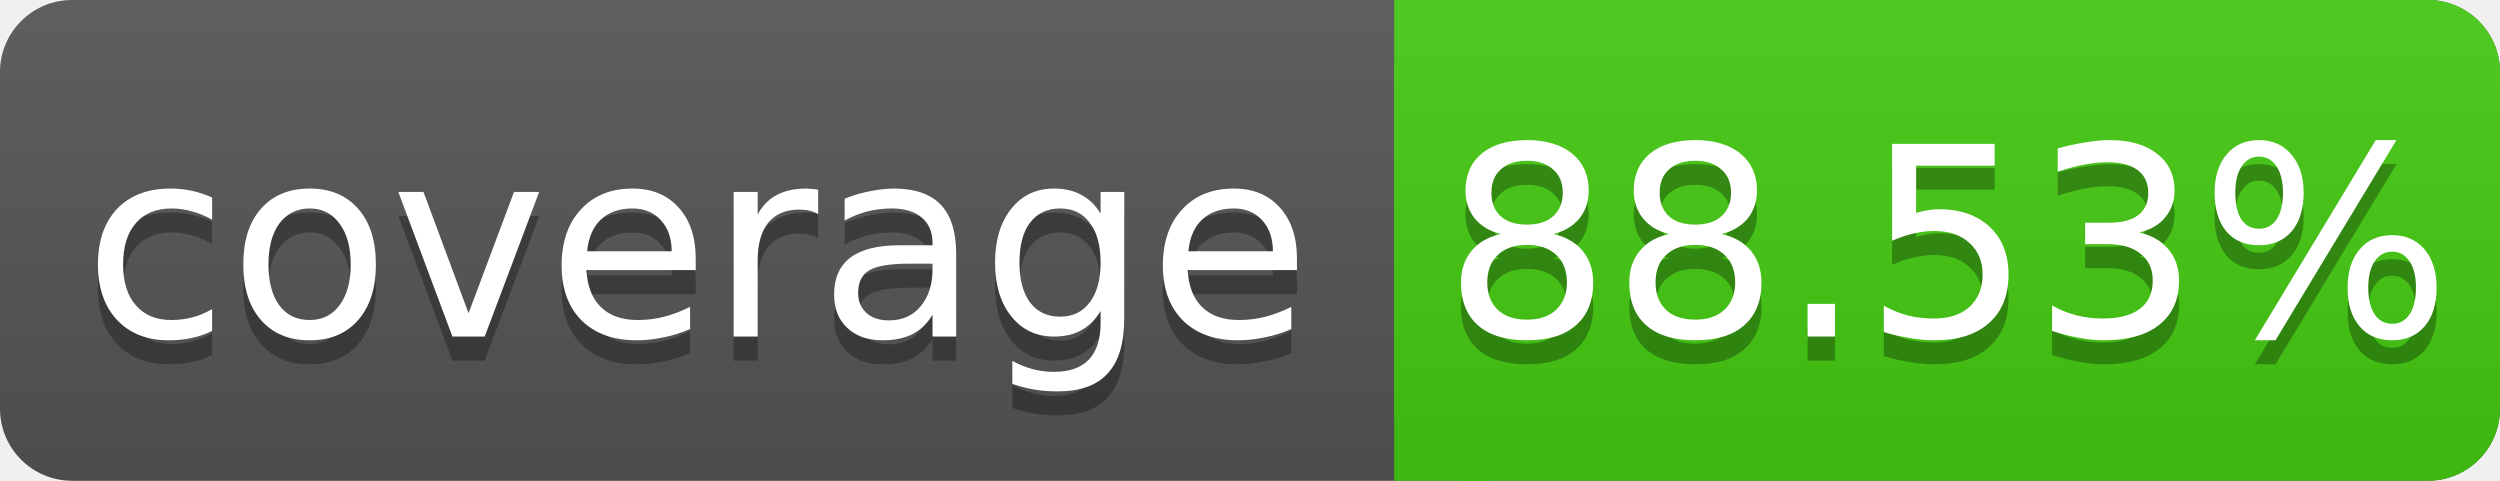
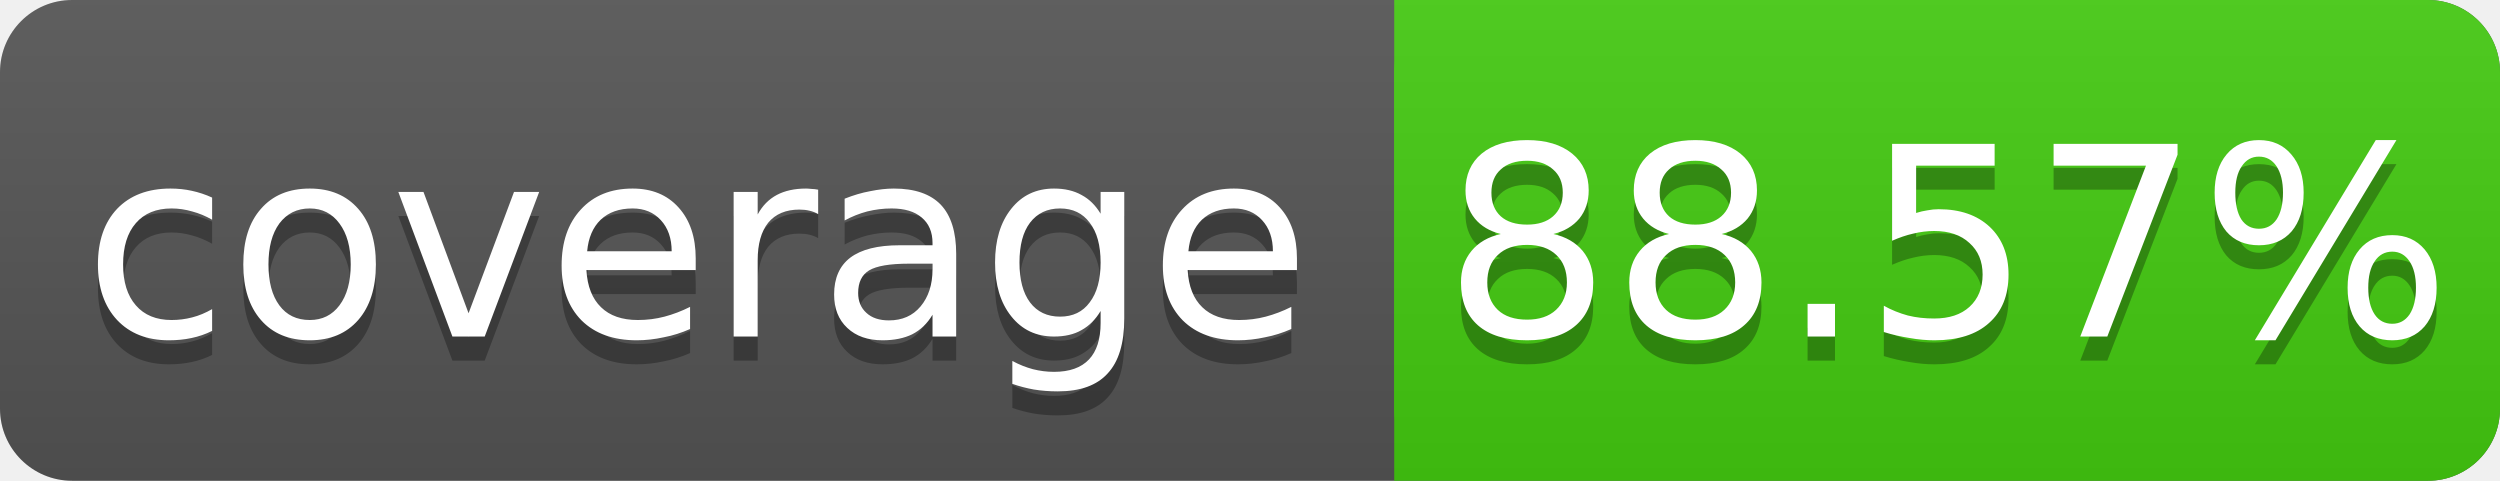
<svg xmlns="http://www.w3.org/2000/svg" width="104" height="20">
  <linearGradient id="s" x2="0" y2="100%">
    <stop offset="0" stop-color="#bbb" stop-opacity=".1" />
    <stop offset="1" stop-opacity=".1" />
  </linearGradient>
  <rect rx="3" width="104" height="20" fill="#555" />
  <rect rx="3" x="58" width="46" height="20" fill="#4c1" />
  <rect x="58" width="4" height="20" fill="#4c1" />
  <rect rx="3" width="104" height="20" fill="url(#s)" />
  <g fill="#fff" text-anchor="middle" font-family="DejaVu Sans,Verdana,Geneva,sans-serif" font-size="11">
    <text x="29" y="15" fill="#010101" fill-opacity=".3">coverage</text>
    <text x="29" y="14">coverage</text>
-     <text x="81" y="15" fill="#010101" fill-opacity=".3">88.53%</text>
-     <text x="81" y="14">88.53%</text>
+     <text x="81" y="15" fill="#010101" fill-opacity=".3">88.57%</text>
+     <text x="81" y="14">88.57%</text>
  </g>
</svg>
